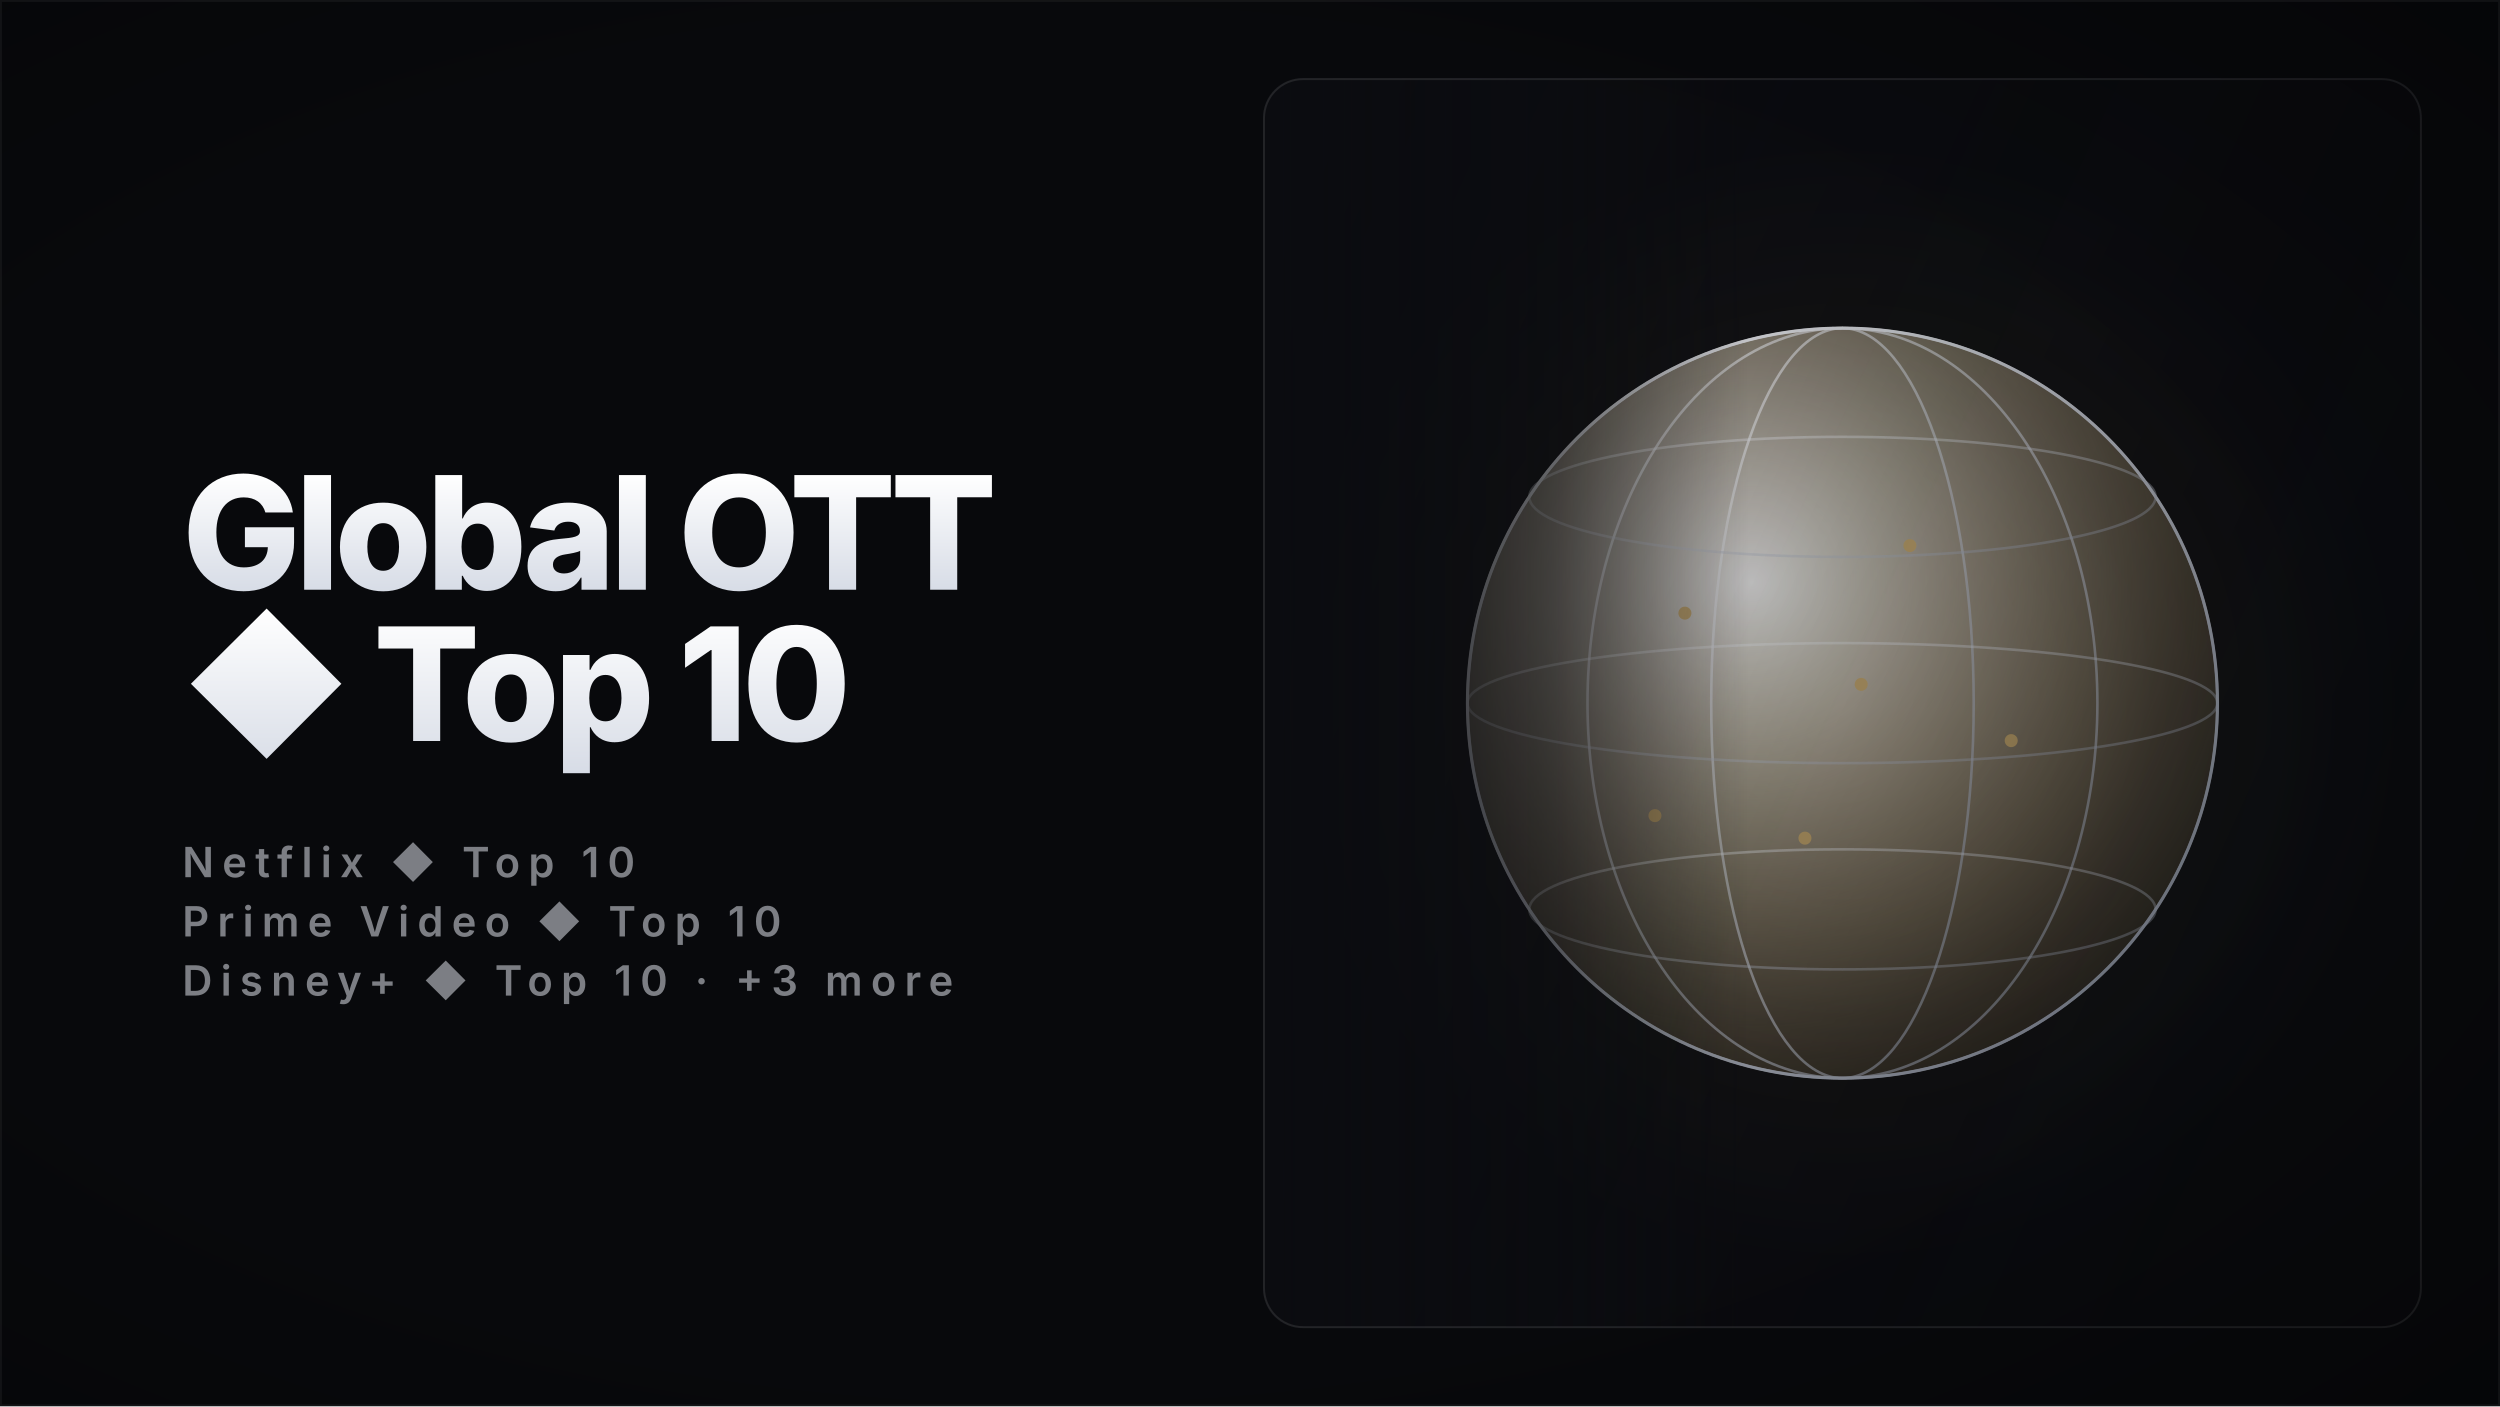
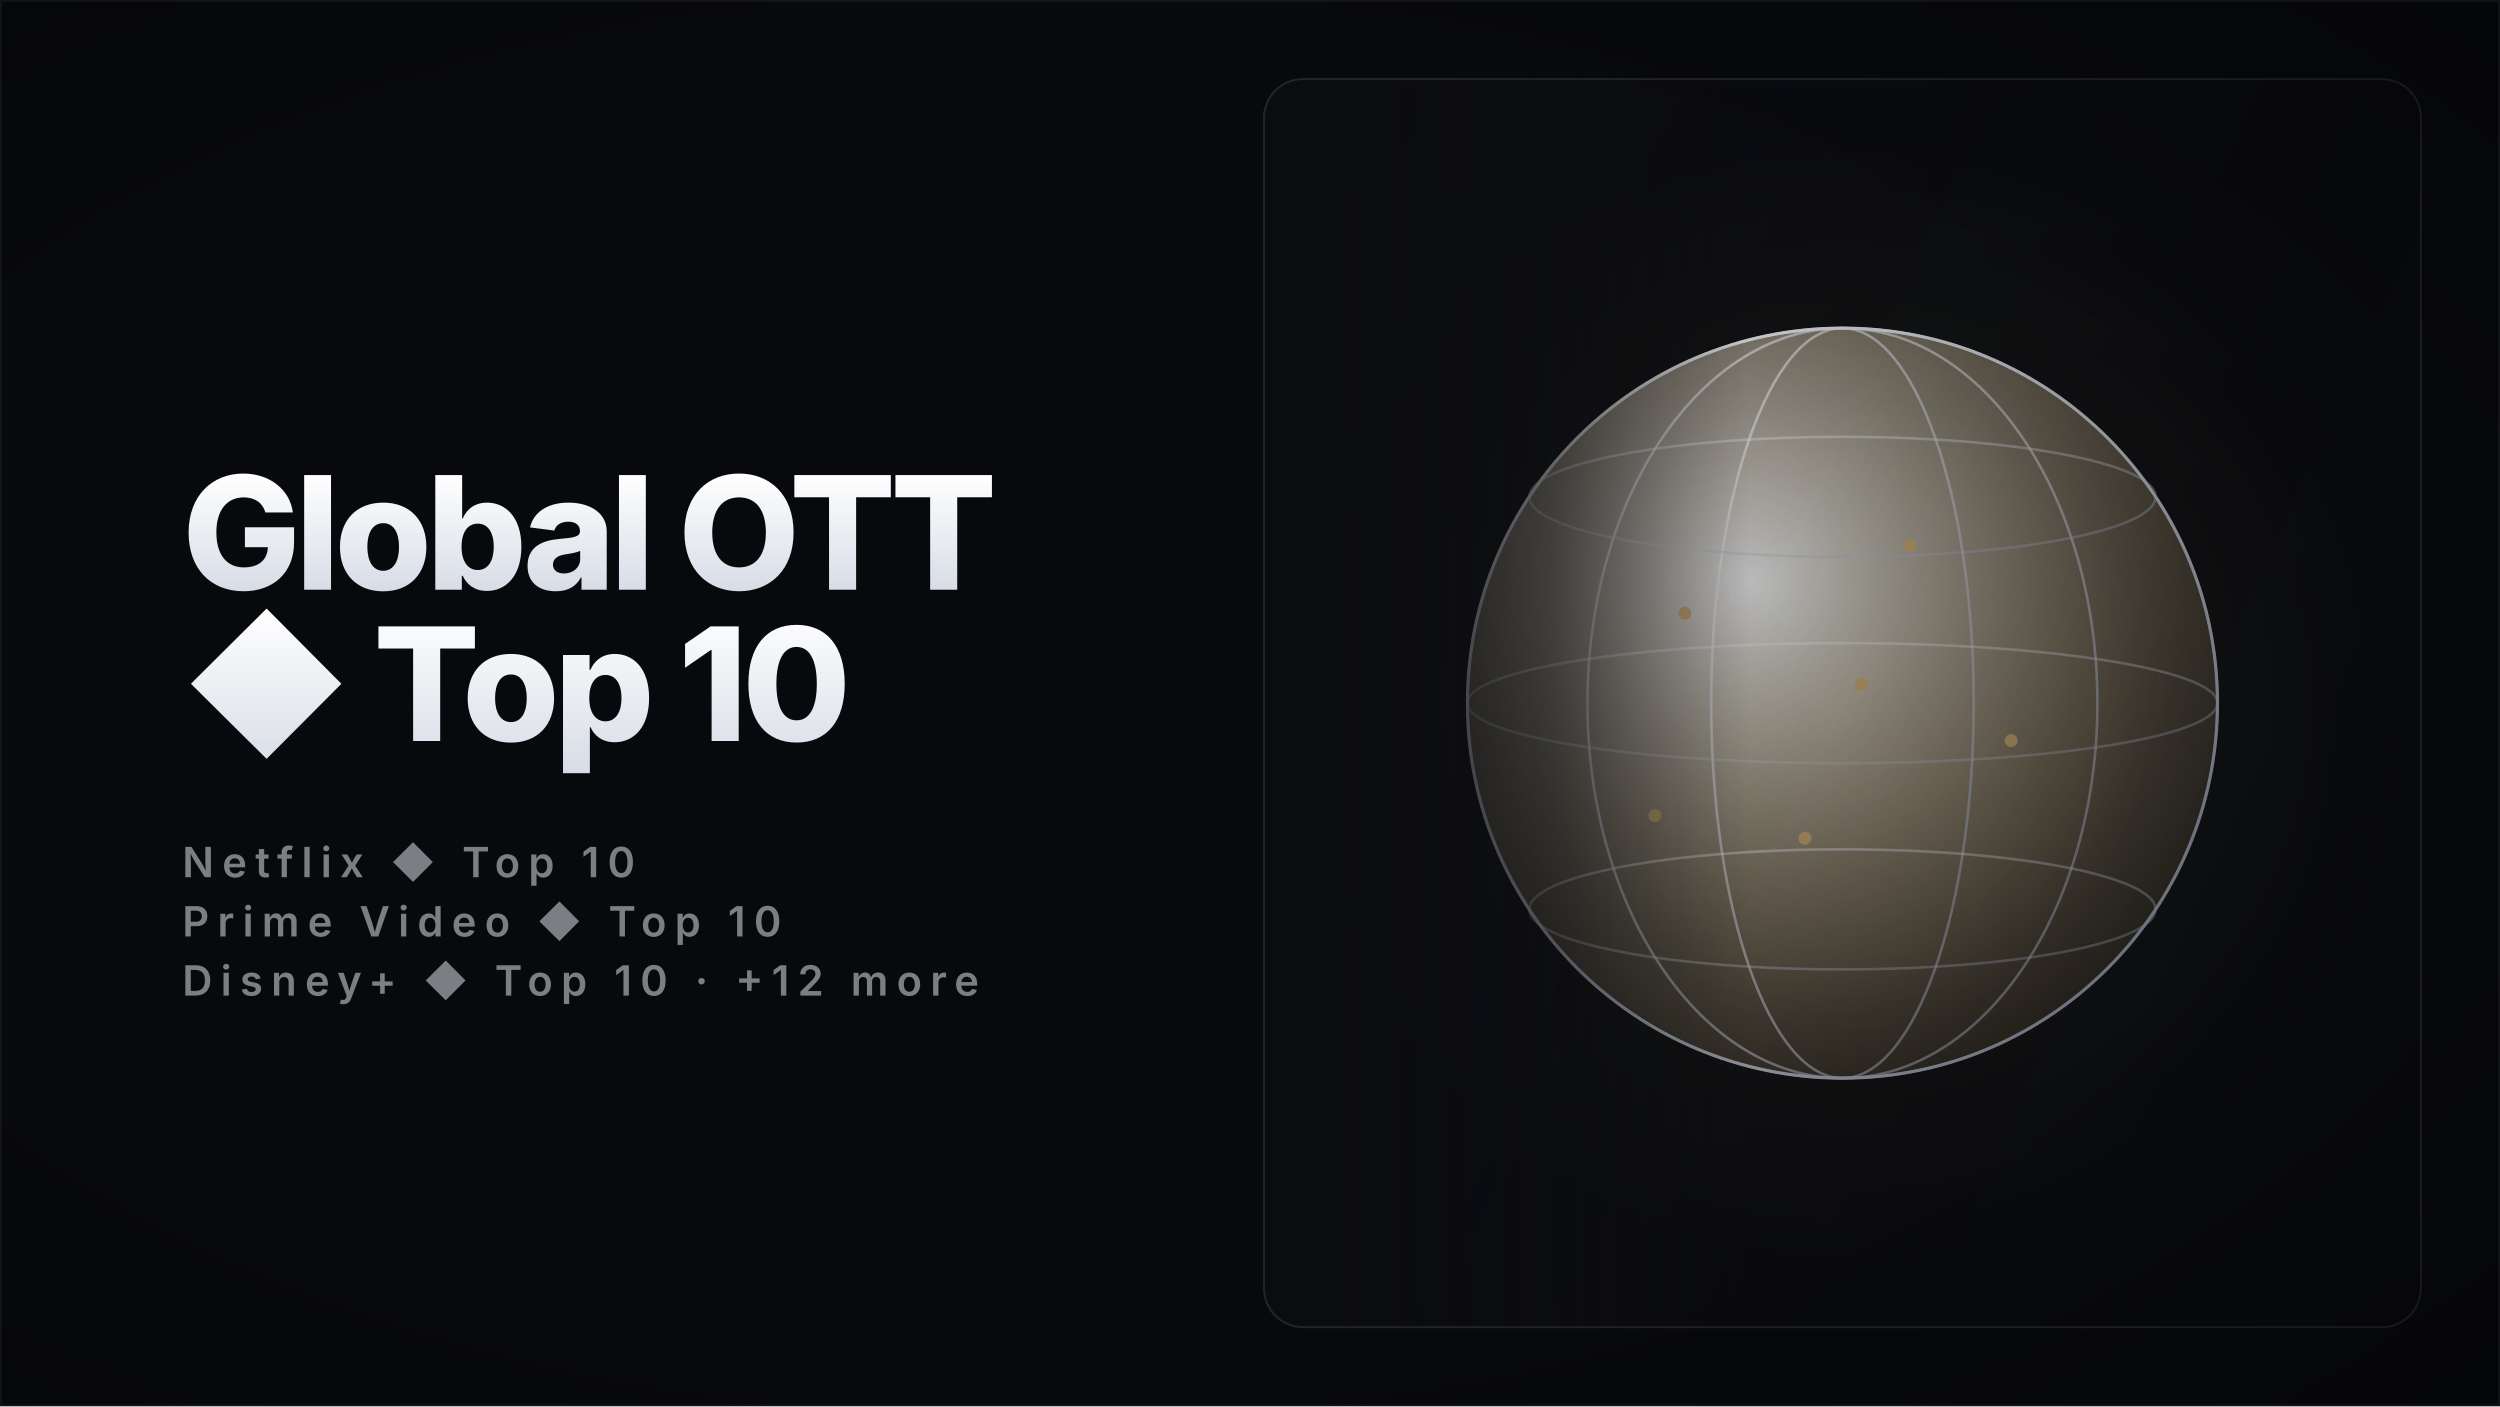
<svg xmlns="http://www.w3.org/2000/svg" width="1920" height="1080" viewBox="0 0 1920 1080" role="img" aria-label="Global OTT ◆ Top 10 — movies collection cover" shape-rendering="geometricPrecision" text-rendering="geometricPrecision">
  <defs>
    <linearGradient id="titleFill" x1="0" y1="0" x2="0" y2="1">
      <stop offset="0" stop-color="#FFFFFF" />
      <stop offset="1" stop-color="#D7DCE6" />
    </linearGradient>
    <linearGradient id="feather" x1="0" y1="0" x2="1" y2="0">
      <stop offset="0" stop-color="#0B0C10" stop-opacity="1" />
      <stop offset="0.6" stop-color="#0B0C10" stop-opacity="0.55" />
      <stop offset="1" stop-color="#0B0C10" stop-opacity="0" />
    </linearGradient>
    <linearGradient id="panelShade" x1="0" y1="0" x2="1" y2="0.5">
      <stop offset="0" stop-color="rgba(6,7,10,0)" />
      <stop offset="1" stop-color="rgba(6,7,10,0.42)" />
    </linearGradient>
    <radialGradient id="vignette" cx="0.42" cy="0.5" r="0.85">
      <stop offset="0.55" stop-color="rgba(0,0,0,0)" />
      <stop offset="1" stop-color="rgba(0,0,0,0.45)" />
    </radialGradient>
    <clipPath id="cardClip">
      <rect x="970" y="60" width="890" height="960" rx="30" />
    </clipPath>
    <linearGradient id="ivoryS" x1="0" y1="0" x2="1" y2="1">
      <stop offset="0" stop-color="#FFFFFF" />
      <stop offset="1" stop-color="#9AA2B4" />
    </linearGradient>
    <radialGradient id="glow" cx="0.5" cy="0.5" r="0.5">
      <stop offset="0" stop-color="#C8A96A" stop-opacity="0.26" />
      <stop offset="0.55" stop-color="#C8A96A" stop-opacity="0.05" />
      <stop offset="1" stop-color="#C8A96A" stop-opacity="0" />
    </radialGradient>
    <linearGradient id="beamG" x1="0" y1="0" x2="0" y2="1">
      <stop offset="0" stop-color="#FFFFFF" stop-opacity="0.34" />
      <stop offset="1" stop-color="#FFFFFF" stop-opacity="0" />
    </linearGradient>
    <linearGradient id="barG" x1="0" y1="1" x2="0" y2="0">
      <stop offset="0" stop-color="#3A3F4D" />
      <stop offset="0.6" stop-color="#C9CEDB" />
      <stop offset="1" stop-color="#FFFFFF" />
    </linearGradient>
    <linearGradient id="colG" x1="0" y1="1" x2="0" y2="0">
      <stop offset="0" stop-color="#4A5060" stop-opacity="0.85" />
      <stop offset="1" stop-color="#E8ECF4" />
    </linearGradient>
    <radialGradient id="disc" cx="0.38" cy="0.34" r="0.75">
      <stop offset="0" stop-color="#FFFFFF" stop-opacity="0.9" />
      <stop offset="1" stop-color="#C8A96A" stop-opacity="0.12" />
    </radialGradient>
    <style>
      .glow { animation: glowPulse 11s ease-in-out infinite; }
      @keyframes glowPulse { 0%,100% { opacity: 0.68; } 50% { opacity: 1; } }
      @media (prefers-reduced-motion: reduce) { .glow { animation: none; } }
    </style>
  </defs>
  <rect x="0" y="0" width="1920" height="1080" fill="#08090C" />
  <rect x="970" y="60" width="890" height="960" rx="30" fill="#0B0C10" />
  <g clip-path="url(#cardClip)">
    <g>
      <circle cx="1415" cy="540" r="432" fill="url(#glow)" class="glow" />
      <circle cx="1415" cy="540" r="288" fill="url(#disc)" />
      <circle cx="1415" cy="540" r="288" fill="none" stroke="url(#ivoryS)" stroke-width="2.4" />
      <ellipse cx="1415" cy="540" rx="100.8" ry="288" fill="none" stroke="url(#ivoryS)" stroke-width="2" opacity="0.65" />
      <ellipse cx="1415" cy="540" rx="195.8" ry="288" fill="none" stroke="url(#ivoryS)" stroke-width="2" opacity="0.65" />
      <ellipse cx="1415" cy="540" rx="288" ry="288" fill="none" stroke="url(#ivoryS)" stroke-width="2" opacity="0.65" />
      <ellipse cx="1415" cy="381.6" rx="240.5" ry="46.1" fill="none" stroke="url(#ivoryS)" stroke-width="2" opacity="0.45" />
      <ellipse cx="1415" cy="540" rx="288" ry="46.1" fill="none" stroke="url(#ivoryS)" stroke-width="2" opacity="0.45" />
      <ellipse cx="1415" cy="698.4" rx="240.5" ry="46.1" fill="none" stroke="url(#ivoryS)" stroke-width="2" opacity="0.45" />
      <circle cx="1294" cy="470.9" r="5" fill="#C8A96A" opacity="0.9" />
      <circle cx="1466.8" cy="419" r="5" fill="#C8A96A" opacity="0.9" />
      <circle cx="1544.6" cy="568.8" r="5" fill="#C8A96A" opacity="0.9" />
      <circle cx="1386.2" cy="643.7" r="5" fill="#C8A96A" opacity="0.9" />
      <circle cx="1271" cy="626.4" r="5" fill="#C8A96A" opacity="0.9" />
      <circle cx="1429.4" cy="525.6" r="5" fill="#C8A96A" opacity="0.9" />
    </g>
    <rect x="970" y="60" width="890" height="960" fill="url(#panelShade)" />
    <rect x="970" y="60" width="373.8" height="960" fill="url(#feather)" />
  </g>
  <rect x="970.75" y="60.75" width="888.5" height="958.5" rx="30" fill="none" stroke="rgba(255,255,255,0.10)" stroke-width="1.5" />
  <rect x="0" y="0" width="1920" height="1080" fill="url(#vignette)" />
  <g>
    <text x="140" y="452.9" font-family="Inter" font-size="121" font-weight="800" letter-spacing="-4.24" fill="url(#titleFill)">Global OTT</text>
    <text x="140" y="569.1" font-family="Inter" font-size="121" font-weight="800" letter-spacing="-4.24" fill="url(#titleFill)">◆ Top 10</text>
    <text x="140" y="673.7" font-family="Inter" font-size="32" font-weight="600" letter-spacing="6.40" fill="rgba(231,235,243,0.52)">Netflix ◆ Top 10</text>
    <text x="140" y="719.2" font-family="Inter" font-size="32" font-weight="600" letter-spacing="6.40" fill="rgba(231,235,243,0.52)">Prime Video ◆ Top 10</text>
-     <text x="140" y="764.6" font-family="Inter" font-size="32" font-weight="600" letter-spacing="6.40" fill="rgba(231,235,243,0.52)">Disney+ ◆ Top 10  ·  +3 more</text>
+     <text x="140" y="764.6" font-family="Inter" font-size="32" font-weight="600" letter-spacing="6.40" fill="rgba(231,235,243,0.52)">Disney+ ◆ Top 10  ·  +12 more</text>
  </g>
  <rect x="0.75" y="0.75" width="1918.5" height="1078.5" fill="none" stroke="rgba(255,255,255,0.05)" stroke-width="1.5" />
</svg>
